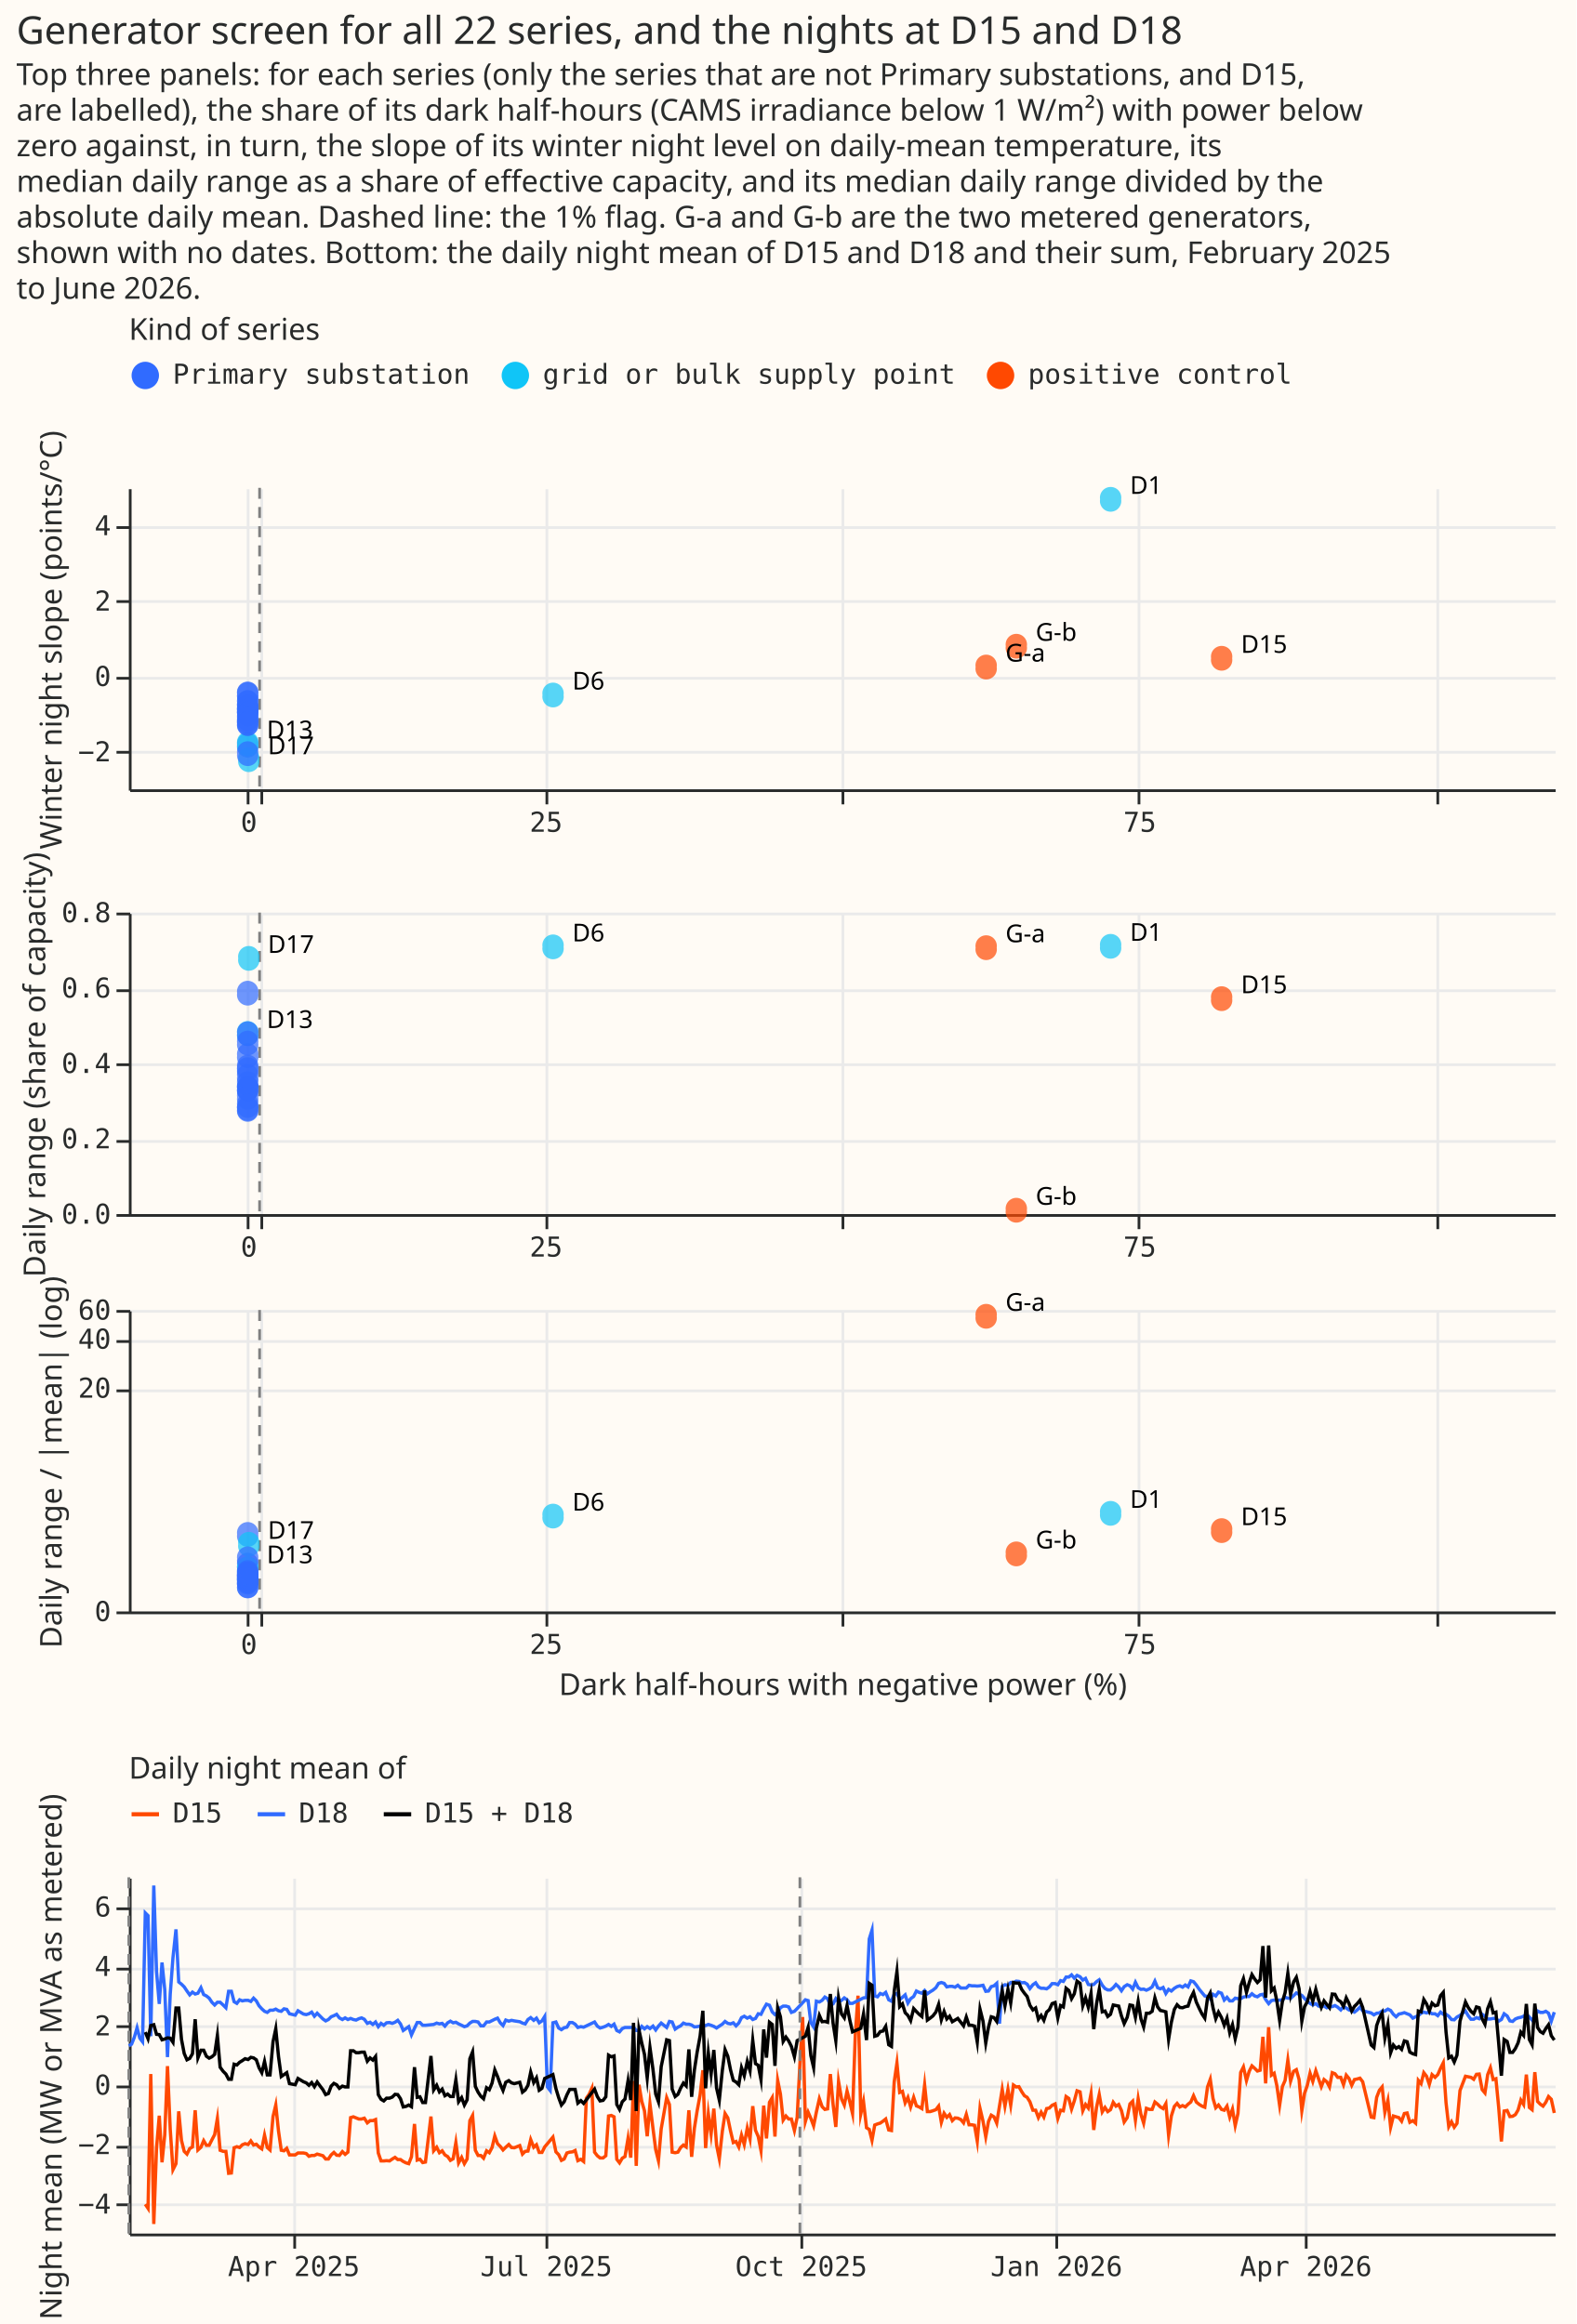
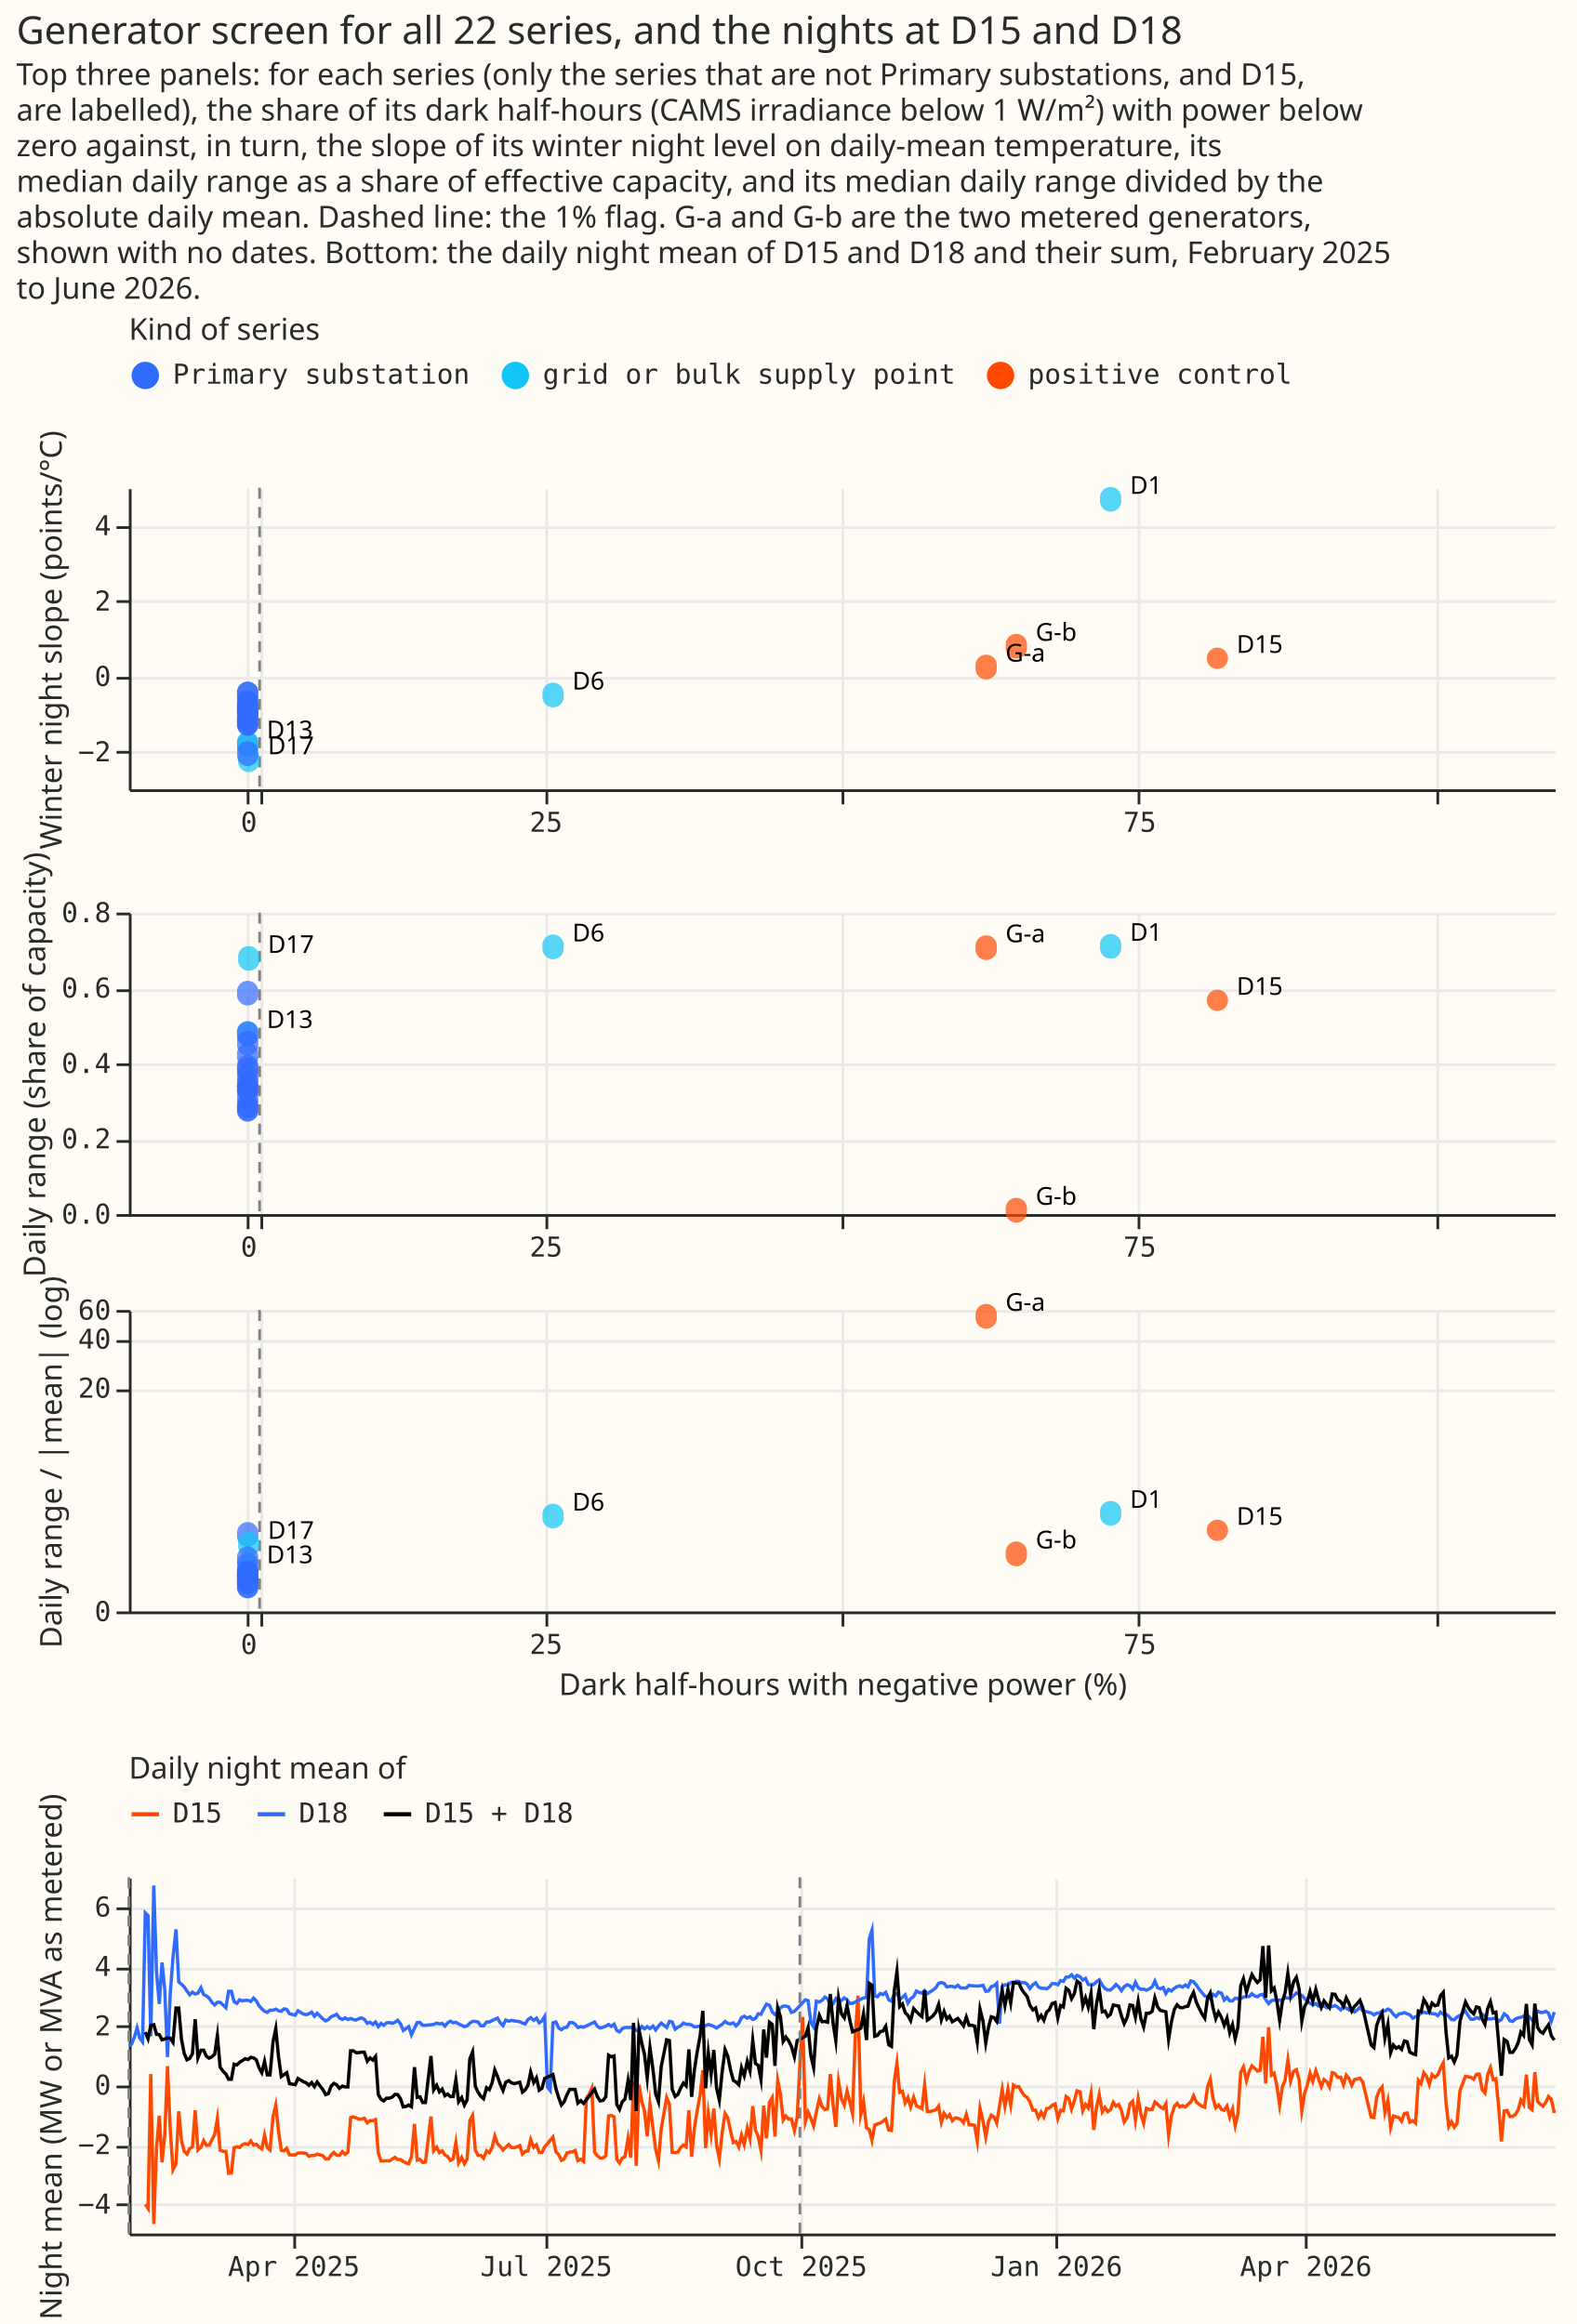
<svg xmlns="http://www.w3.org/2000/svg" width="575" height="848" class="marks" viewBox="0 0 575 848">
  <path fill="#fffbf5" d="M0 0h575v848H0z" />
  <g fill="none" stroke-miterlimit="10" aria-roledescription="group mark container" class="mark-group role-frame root">
    <path d="M47 178h520z" aria-hidden="true" class="background" />
    <g aria-roledescription="group mark container" class="mark-group role-scope concat_0_group">
      <g aria-roledescription="group mark container" class="mark-group role-scope concat_0_concat_0_group">
        <path fill="#fffbf5" d="M47.5 178.5h520v110h-520Z" aria-hidden="true" class="background" />
        <g aria-hidden="true" class="mark-group role-axis">
          <path stroke="#eaeaea" d="M90.5 178.5v110m5-110v110m104-110v110m108-110v110m108-110v110m109-110v110" class="mark-rule role-axis-grid" pointer-events="none" />
        </g>
        <g aria-hidden="true" class="mark-group role-axis">
          <path stroke="#eaeaea" d="M47.5 274.5h520m-520-27h520m-520-28h520m-520-27h520" class="mark-rule role-axis-grid" pointer-events="none" />
        </g>
        <g aria-label="X-axis for a linear scale with values from −10 to 110" aria-roledescription="axis" class="mark-group role-axis" pointer-events="none">
          <path stroke="#292b2b" d="M90.5 288.5v5m5-5v5m104-5v5m108-5v5m108-5v5m109-5v5" class="mark-rule role-axis-tick" />
          <g fill="#292b2b" class="mark-text role-axis-label" font-family="Matter Semi Mono, Roboto Mono, monospace" font-size="10" text-anchor="middle">
            <text transform="translate(90.8 303.5)">0</text>
            <text transform="translate(199.2 303.5)">25</text>
            <text transform="translate(415.8 303.5)">75</text>
          </g>
          <path stroke="#292b2b" d="M47.5 288.5h520" class="mark-rule role-axis-domain" />
        </g>
        <g aria-label="Y-axis titled 'Winter night slope (points/°C)' for a linear scale with values from −3 to 5" aria-roledescription="axis" class="mark-group role-axis" pointer-events="none">
          <path stroke="#292b2b" d="M47.5 274.5h-5m5-27h-5m5-28h-5m5-27h-5" class="mark-rule role-axis-tick" />
          <g fill="#292b2b" class="mark-text role-axis-label" font-family="Matter Semi Mono, Roboto Mono, monospace" font-size="10" text-anchor="end">
            <text transform="translate(40.5 277.8)">−2</text>
            <text transform="translate(40.5 250.3)">0</text>
            <text transform="translate(40.5 222.8)">2</text>
            <text transform="translate(40.5 195.3)">4</text>
          </g>
          <path stroke="#292b2b" d="M47.5 288.5v-110" class="mark-rule role-axis-domain" />
          <text fill="#292b2b" class="mark-text role-axis-title" font-family="Matter XH, DM Sans, sans-serif" font-size="11" text-anchor="middle" transform="rotate(-90 128 105.5)">Winter night slope (points/°C)</text>
        </g>
        <g aria-roledescription="rule mark container" class="mark-rule role-mark concat_0_concat_0_layer_0_marks">
          <path stroke="gray" stroke-dasharray="4,3" d="M94.7 178v110" aria-label="x: 1" aria-roledescription="rule mark" />
        </g>
        <g aria-hidden="true" class="mark-symbol role-mark concat_0_concat_0_layer_1_marks">
          <path fill="#10c5f7" d="M409 182.2a3.9 3.9 0 1 1-7.7 0 3.9 3.9 0 1 1 7.7 0" opacity=".7" />
-           <path fill="#306bff" d="M94.2 271.9a3.9 3.9 0 1 1-7.7 0 3.9 3.9 0 1 1 7.7 0m0-15.6a3.9 3.9 0 1 1-7.7 0 3.9 3.9 0 1 1 7.7 0" opacity=".7" />
+           <path fill="#306bff" d="M94.2 271.7a3.9 3.9 0 1 1-7.7 0 3.9 3.9 0 1 1 7.7 0m0-15.4a3.9 3.9 0 1 1-7.7 0 3.9 3.9 0 1 1 7.7 0" opacity=".7" />
          <path fill="#306bff" d="M94.2 259.3a3.9 3.9 0 1 1-7.7 0 3.9 3.9 0 1 1 7.7 0" opacity=".7" />
          <path fill="#10c5f7" d="M94.2 271.4a3.9 3.9 0 1 1-7.7 0 3.9 3.9 0 1 1 7.7 0" opacity=".7" />
          <path fill="#306bff" d="M94.2 258a3.9 3.9 0 1 1-7.7 0 3.9 3.9 0 1 1 7.7 0" opacity=".7" />
-           <path fill="#ff4901" d="M449.5 240.2a3.9 3.9 0 1 1-7.7 0 3.9 3.9 0 1 1 7.7 0" opacity=".7" />
-           <path fill="#306bff" d="M94.2 253.4a3.9 3.9 0 1 1-7.7 0 3.9 3.9 0 1 1 7.7 0" opacity=".7" />
+           <path fill="#ff4901" d="M448 240.2a3.9 3.9 0 1 1-7.8 0 3.9 3.9 0 1 1 7.8 0" opacity=".7" />
+           <path fill="#306bff" d="M94.2 253.3a3.9 3.9 0 1 1-7.7 0 3.9 3.9 0 1 1 7.7 0" opacity=".7" />
          <path fill="#10c5f7" d="M94.6 277.2a3.9 3.9 0 1 1-7.7 0 3.9 3.9 0 1 1 7.7 0" opacity=".7" />
-           <path fill="#306bff" d="M94.2 256.5a3.9 3.9 0 1 1-7.7 0 3.9 3.9 0 1 1 7.7 0m0 18.5a3.9 3.9 0 1 1-7.7 0 3.9 3.9 0 1 1 7.7 0" opacity=".7" />
-           <path fill="#306bff" d="M94.2 264a3.9 3.9 0 1 1-7.7 0 3.9 3.9 0 1 1 7.7 0" opacity=".7" />
+           <path fill="#306bff" d="M94.2 256.9a3.9 3.9 0 1 1-7.7 0 3.9 3.9 0 1 1 7.7 0m0 18.1a3.9 3.9 0 1 1-7.7 0 3.9 3.9 0 1 1 7.7 0" opacity=".7" />
+           <path fill="#306bff" d="M94.2 263.8a3.9 3.9 0 1 1-7.7 0 3.9 3.9 0 1 1 7.7 0" opacity=".7" />
          <path fill="#ff4901" d="M374.6 235.8a3.9 3.9 0 1 1-7.7 0 3.9 3.9 0 1 1 7.7 0" opacity=".7" />
          <path fill="#306bff" d="M94.2 263.2a3.9 3.9 0 1 1-7.7 0 3.9 3.9 0 1 1 7.7 0" opacity=".7" />
          <path fill="#306bff" d="M94.2 260.5a3.9 3.9 0 1 1-7.7 0 3.9 3.9 0 1 1 7.7 0" opacity=".7" />
          <path fill="#306bff" d="M94.2 258.7a3.9 3.9 0 1 1-7.7 0 3.9 3.9 0 1 1 7.7 0" opacity=".7" />
          <path fill="#306bff" d="M94.2 259.4a3.9 3.9 0 1 1-7.7 0 3.9 3.9 0 1 1 7.7 0" opacity=".7" />
          <path fill="#306bff" d="M94.2 262.3a3.9 3.9 0 1 1-7.7 0 3.9 3.9 0 1 1 7.7 0" opacity=".7" />
          <path fill="#10c5f7" d="M205.6 253.6a3.9 3.9 0 1 1-7.7 0 3.9 3.9 0 1 1 7.7 0" opacity=".7" />
          <path fill="#ff4901" d="M363.6 243.4a3.9 3.9 0 1 1-7.7 0 3.9 3.9 0 1 1 7.7 0" opacity=".7" />
          <path fill="#306bff" d="M94.2 253.2a3.9 3.9 0 1 1-7.7 0 3.9 3.9 0 1 1 7.7 0m0 10.8a3.9 3.9 0 1 1-7.7 0 3.9 3.9 0 1 1 7.7 0" opacity=".7" />
        </g>
        <g fill="#000" aria-hidden="true" class="mark-text role-mark concat_0_concat_0_layer_2_marks" font-family="Matter XH, DM Sans, sans-serif" font-size="9">
          <text transform="translate(412.2 180.2)">D1</text>
          <text transform="translate(97.3 269.4)">D13</text>
-           <text transform="translate(452.7 238.2)">D15</text>
+           <text transform="translate(451.1 238.2)">D15</text>
          <text transform="translate(97.7 275.2)">D17</text>
          <text transform="translate(377.8 233.8)">G-b</text>
          <text transform="translate(208.8 251.6)">D6</text>
          <text transform="translate(366.8 241.4)">G-a</text>
        </g>
      </g>
      <g aria-roledescription="group mark container" class="mark-group role-scope concat_0_concat_1_group">
        <path fill="#fffbf5" d="M47.5 333.5h520v110h-520Z" aria-hidden="true" class="background" />
        <g aria-hidden="true" class="mark-group role-axis">
          <path stroke="#eaeaea" d="M90.5 333.5v110m5-110v110m104-110v110m108-110v110m108-110v110m109-110v110" class="mark-rule role-axis-grid" pointer-events="none" />
        </g>
        <g aria-hidden="true" class="mark-group role-axis">
          <path stroke="#eaeaea" d="M47.5 443.5h520m-520-27h520m-520-28h520m-520-27h520m-520-28h520" class="mark-rule role-axis-grid" pointer-events="none" />
        </g>
        <g aria-label="X-axis for a linear scale with values from −10 to 110" aria-roledescription="axis" class="mark-group role-axis" pointer-events="none">
          <path stroke="#292b2b" d="M90.5 443.5v5m5-5v5m104-5v5m108-5v5m108-5v5m109-5v5" class="mark-rule role-axis-tick" />
          <g fill="#292b2b" class="mark-text role-axis-label" font-family="Matter Semi Mono, Roboto Mono, monospace" font-size="10" text-anchor="middle">
            <text transform="translate(90.8 458.5)">0</text>
            <text transform="translate(199.2 458.5)">25</text>
            <text transform="translate(415.8 458.5)">75</text>
          </g>
          <path stroke="#292b2b" d="M47.5 443.5h520" class="mark-rule role-axis-domain" />
        </g>
        <g aria-label="Y-axis titled 'Daily range (share of capacity)' for a linear scale with values from 0.0 to 0.8" aria-roledescription="axis" class="mark-group role-axis" pointer-events="none">
          <path stroke="#292b2b" d="M47.5 443.5h-5m5-27h-5m5-28h-5m5-27h-5m5-28h-5" class="mark-rule role-axis-tick" />
          <g fill="#292b2b" class="mark-text role-axis-label" font-family="Matter Semi Mono, Roboto Mono, monospace" font-size="10" text-anchor="end">
            <text transform="translate(40.5 446.5)">0.0</text>
            <text transform="translate(40.5 419)">0.2</text>
            <text transform="translate(40.5 391.5)">0.4</text>
            <text transform="translate(40.5 364)">0.6</text>
            <text transform="translate(40.5 336.5)">0.8</text>
          </g>
          <path stroke="#292b2b" d="M47.5 443.5v-110" class="mark-rule role-axis-domain" />
          <text fill="#292b2b" class="mark-text role-axis-title" font-family="Matter XH, DM Sans, sans-serif" font-size="11" text-anchor="middle" transform="rotate(-90 202.5 186)">Daily range (share of capacity)</text>
        </g>
        <g aria-roledescription="rule mark container" class="mark-rule role-mark concat_0_concat_1_layer_0_marks">
          <path stroke="gray" stroke-dasharray="4,3" d="M94.7 333v110" aria-label="x: 1" aria-roledescription="rule mark" />
        </g>
        <g aria-hidden="true" class="mark-symbol role-mark concat_0_concat_1_layer_1_marks">
          <path fill="#10c5f7" d="M409 345.3a3.9 3.9 0 1 1-7.7 0 3.9 3.9 0 1 1 7.7 0" opacity=".7" />
-           <path fill="#306bff" d="M94.2 385.2a3.9 3.9 0 1 1-7.7 0 3.9 3.9 0 1 1 7.7 0m0 19.6a3.9 3.9 0 1 1-7.7 0 3.9 3.9 0 1 1 7.7 0m0-42.4a3.9 3.9 0 1 1-7.7 0 3.9 3.9 0 1 1 7.7 0" opacity=".7" />
+           <path fill="#306bff" d="M94.2 385.1a3.9 3.9 0 1 1-7.7 0 3.9 3.9 0 1 1 7.7 0m0 19.7a3.9 3.9 0 1 1-7.7 0 3.9 3.9 0 1 1 7.7 0m0-42.4a3.9 3.9 0 1 1-7.7 0 3.9 3.9 0 1 1 7.7 0" opacity=".7" />
          <path fill="#10c5f7" d="M94.2 377.1a3.9 3.9 0 1 1-7.7 0 3.9 3.9 0 1 1 7.7 0" opacity=".7" />
          <path fill="#306bff" d="M94.2 400.4a3.9 3.9 0 1 1-7.7 0 3.9 3.9 0 1 1 7.7 0" opacity=".7" />
-           <path fill="#ff4901" d="M449.5 364.4a3.9 3.9 0 1 1-7.7 0 3.9 3.9 0 1 1 7.7 0" opacity=".7" />
+           <path fill="#ff4901" d="M448 365a3.9 3.9 0 1 1-7.8 0 3.9 3.9 0 1 1 7.8 0" opacity=".7" />
          <path fill="#306bff" d="M94.2 404.5a3.9 3.9 0 1 1-7.7 0 3.9 3.9 0 1 1 7.7 0" opacity=".7" />
          <path fill="#10c5f7" d="M94.6 349.7a3.9 3.9 0 1 1-7.7 0 3.9 3.9 0 1 1 7.7 0" opacity=".7" />
-           <path fill="#306bff" d="M94.2 397.2a3.9 3.9 0 1 1-7.7 0 3.9 3.9 0 1 1 7.7 0" opacity=".7" />
+           <path fill="#306bff" d="M94.2 397a3.9 3.9 0 1 1-7.7 0 3.9 3.9 0 1 1 7.7 0" opacity=".7" />
          <path fill="#306bff" d="M94.2 395.4a3.9 3.9 0 1 1-7.7 0 3.9 3.9 0 1 1 7.7 0" opacity=".7" />
          <path fill="#306bff" d="M94.2 390.3a3.9 3.9 0 1 1-7.7 0 3.9 3.9 0 1 1 7.7 0" opacity=".7" />
          <path fill="#ff4901" d="M374.6 441.6a3.9 3.9 0 1 1-7.7 0 3.9 3.9 0 1 1 7.7 0" opacity=".7" />
-           <path fill="#306bff" d="M94.2 397.1a3.9 3.9 0 1 1-7.7 0 3.9 3.9 0 1 1 7.7 0" opacity=".7" />
+           <path fill="#306bff" d="M94.2 397a3.9 3.9 0 1 1-7.7 0 3.9 3.9 0 1 1 7.7 0" opacity=".7" />
          <path fill="#306bff" d="M94.2 389.4a3.9 3.9 0 1 1-7.7 0 3.9 3.9 0 1 1 7.7 0" opacity=".7" />
-           <path fill="#306bff" d="M94.2 397.4a3.9 3.9 0 1 1-7.7 0 3.9 3.9 0 1 1 7.7 0" opacity=".7" />
+           <path fill="#306bff" d="M94.2 397.3a3.9 3.9 0 1 1-7.7 0 3.9 3.9 0 1 1 7.7 0" opacity=".7" />
          <path fill="#306bff" d="M94.2 403.4a3.9 3.9 0 1 1-7.7 0 3.9 3.9 0 1 1 7.7 0m0-26.2a3.9 3.9 0 1 1-7.7 0 3.9 3.9 0 1 1 7.7 0" opacity=".7" />
          <path fill="#10c5f7" d="M205.6 345.5a3.9 3.9 0 1 1-7.7 0 3.9 3.9 0 1 1 7.7 0" opacity=".7" />
          <path fill="#ff4901" d="M363.6 345.8a3.9 3.9 0 1 1-7.7 0 3.9 3.9 0 1 1 7.7 0" opacity=".7" />
-           <path fill="#306bff" d="M94.2 392.8a3.9 3.9 0 1 1-7.7 0 3.9 3.9 0 1 1 7.7 0m0-12.2a3.9 3.9 0 1 1-7.7 0 3.9 3.9 0 1 1 7.7 0" opacity=".7" />
+           <path fill="#306bff" d="M94.2 392.9a3.9 3.9 0 1 1-7.7 0 3.9 3.9 0 1 1 7.7 0m0-12.3a3.9 3.9 0 1 1-7.7 0 3.9 3.9 0 1 1 7.7 0" opacity=".7" />
        </g>
        <g fill="#000" aria-hidden="true" class="mark-text role-mark concat_0_concat_1_layer_2_marks" font-family="Matter XH, DM Sans, sans-serif" font-size="9">
          <text transform="translate(412.2 343.3)">D1</text>
          <text transform="translate(97.3 375.1)">D13</text>
-           <text transform="translate(452.7 362.4)">D15</text>
+           <text transform="translate(451.1 363)">D15</text>
          <text transform="translate(97.7 347.7)">D17</text>
          <text transform="translate(377.8 439.6)">G-b</text>
          <text transform="translate(208.8 343.5)">D6</text>
          <text transform="translate(366.8 343.8)">G-a</text>
        </g>
      </g>
      <g aria-roledescription="group mark container" class="mark-group role-scope concat_0_concat_2_group">
        <path fill="#fffbf5" d="M47.5 478.5h520v110h-520Z" aria-hidden="true" class="background" />
        <g aria-hidden="true" class="mark-group role-axis">
          <path stroke="#eaeaea" d="M90.5 478.5v110m5-110v110m104-110v110m108-110v110m108-110v110m109-110v110" class="mark-rule role-axis-grid" pointer-events="none" />
        </g>
        <g aria-hidden="true" class="mark-group role-axis">
          <path stroke="#eaeaea" d="M47.5 588.5h520m-520-81h520m-520-18h520m-520-11h520" class="mark-rule role-axis-grid" pointer-events="none" />
        </g>
        <g aria-label="X-axis titled 'Dark half-hours with negative power (%)' for a linear scale with values from −10 to 110" aria-roledescription="axis" class="mark-group role-axis" pointer-events="none">
          <path stroke="#292b2b" d="M90.5 588.5v5m5-5v5m104-5v5m108-5v5m108-5v5m109-5v5" class="mark-rule role-axis-tick" />
          <g fill="#292b2b" class="mark-text role-axis-label" font-family="Matter Semi Mono, Roboto Mono, monospace" font-size="10" text-anchor="middle">
            <text transform="translate(90.8 603.5)">0</text>
            <text transform="translate(199.2 603.5)">25</text>
            <text transform="translate(415.8 603.5)">75</text>
          </g>
          <path stroke="#292b2b" d="M47.5 588.5h520" class="mark-rule role-axis-domain" />
          <text fill="#292b2b" class="mark-text role-axis-title" font-family="Matter XH, DM Sans, sans-serif" font-size="11" text-anchor="middle" transform="translate(307.5 618.5)">Dark half-hours with negative power (%)</text>
        </g>
        <g aria-label="Y-axis titled 'Daily range / |mean| (log)' for a symlog scale with values from 0 to 60" aria-roledescription="axis" class="mark-group role-axis" pointer-events="none">
          <path stroke="#292b2b" d="M47.5 588.5h-5m5-81h-5m5-18h-5m5-11h-5" class="mark-rule role-axis-tick" />
          <g fill="#292b2b" class="mark-text role-axis-label" font-family="Matter Semi Mono, Roboto Mono, monospace" font-size="10" text-anchor="end">
            <text transform="translate(40.5 591.5)">0</text>
            <text transform="translate(40.5 510)">20</text>
            <text transform="translate(40.5 492.1)">40</text>
            <text transform="translate(40.5 481.5)">60</text>
          </g>
          <path stroke="#292b2b" d="M47.5 588.5v-110" class="mark-rule role-axis-domain" />
          <text fill="#292b2b" class="mark-text role-axis-title" font-family="Matter XH, DM Sans, sans-serif" font-size="11" text-anchor="middle" transform="rotate(-90 278 255.5)">Daily range / |mean| (log)</text>
        </g>
        <g aria-roledescription="rule mark container" class="mark-rule role-mark concat_0_concat_2_layer_0_marks">
          <path stroke="gray" stroke-dasharray="4,3" d="M94.7 478v110" aria-label="x: 1" aria-roledescription="rule mark" />
        </g>
        <g aria-hidden="true" class="mark-symbol role-mark concat_0_concat_2_layer_1_marks">
          <path fill="#10c5f7" d="M409 552.2a3.9 3.9 0 1 1-7.7 0 3.9 3.9 0 1 1 7.7 0" opacity=".7" />
          <path fill="#306bff" d="M94.2 571.1a3.9 3.9 0 1 1-7.7 0 3.9 3.9 0 1 1 7.7 0" opacity=".7" />
          <path fill="#306bff" d="M94.2 578.7a3.9 3.9 0 1 1-7.7 0 3.9 3.9 0 1 1 7.7 0m0-18.8a3.9 3.9 0 1 1-7.7 0 3.9 3.9 0 1 1 7.7 0" opacity=".7" />
          <path fill="#10c5f7" d="M94.2 572.4a3.9 3.9 0 1 1-7.7 0 3.9 3.9 0 1 1 7.7 0" opacity=".7" />
          <path fill="#306bff" d="M94.2 576.8a3.9 3.9 0 1 1-7.7 0 3.9 3.9 0 1 1 7.7 0" opacity=".7" />
-           <path fill="#ff4901" d="M449.5 558.5a3.9 3.9 0 1 1-7.7 0 3.9 3.9 0 1 1 7.7 0" opacity=".7" />
+           <path fill="#ff4901" d="M448 558.4a3.9 3.9 0 1 1-7.8 0 3.9 3.9 0 1 1 7.8 0" opacity=".7" />
          <path fill="#306bff" d="M94.2 578.6a3.9 3.9 0 1 1-7.7 0 3.9 3.9 0 1 1 7.7 0" opacity=".7" />
          <path fill="#10c5f7" d="M94.6 563.5a3.9 3.9 0 1 1-7.7 0 3.9 3.9 0 1 1 7.7 0" opacity=".7" />
-           <path fill="#306bff" d="M94.2 574.3a3.9 3.9 0 1 1-7.7 0 3.9 3.9 0 1 1 7.7 0" opacity=".7" />
+           <path fill="#306bff" d="M94.2 574.2a3.9 3.9 0 1 1-7.7 0 3.9 3.9 0 1 1 7.7 0" opacity=".7" />
          <path fill="#306bff" d="M94.2 575.8a3.9 3.9 0 1 1-7.7 0 3.9 3.9 0 1 1 7.7 0" opacity=".7" />
          <path fill="#306bff" d="M94.2 575.2a3.9 3.9 0 1 1-7.7 0 3.9 3.9 0 1 1 7.7 0" opacity=".7" />
          <path fill="#ff4901" d="M374.6 567a3.9 3.9 0 1 1-7.7 0 3.9 3.9 0 1 1 7.7 0" opacity=".7" />
          <path fill="#306bff" d="M94.2 576.8a3.9 3.9 0 1 1-7.7 0 3.9 3.9 0 1 1 7.7 0" opacity=".7" />
          <path fill="#306bff" d="M94.2 574.4a3.9 3.9 0 1 1-7.7 0 3.9 3.9 0 1 1 7.7 0" opacity=".7" />
          <path fill="#306bff" d="M94.2 576a3.9 3.9 0 1 1-7.7 0 3.9 3.9 0 1 1 7.7 0" opacity=".7" />
          <path fill="#306bff" d="M94.2 575.2a3.9 3.9 0 1 1-7.7 0 3.9 3.9 0 1 1 7.7 0" opacity=".7" />
          <path fill="#306bff" d="M94.2 568.8a3.9 3.9 0 1 1-7.7 0 3.9 3.9 0 1 1 7.7 0" opacity=".7" />
          <path fill="#10c5f7" d="M205.6 553.2a3.9 3.9 0 1 1-7.7 0 3.9 3.9 0 1 1 7.7 0" opacity=".7" />
          <path fill="#ff4901" d="M363.6 480.3a3.9 3.9 0 1 1-7.7 0 3.9 3.9 0 1 1 7.7 0" opacity=".7" />
          <path fill="#306bff" d="M94.2 577.3a3.9 3.9 0 1 1-7.7 0 3.9 3.9 0 1 1 7.7 0" opacity=".7" />
          <path fill="#306bff" d="M94.2 573.8a3.9 3.9 0 1 1-7.7 0 3.9 3.9 0 1 1 7.7 0" opacity=".7" />
        </g>
        <g fill="#000" aria-hidden="true" class="mark-text role-mark concat_0_concat_2_layer_2_marks" font-family="Matter XH, DM Sans, sans-serif" font-size="9">
          <text transform="translate(412.2 550.2)">D1</text>
          <text transform="translate(97.3 570.4)">D13</text>
-           <text transform="translate(452.7 556.5)">D15</text>
+           <text transform="translate(451.1 556.4)">D15</text>
          <text transform="translate(97.7 561.5)">D17</text>
          <text transform="translate(377.8 565)">G-b</text>
          <text transform="translate(208.8 551.2)">D6</text>
          <text transform="translate(366.8 478.3)">G-a</text>
        </g>
      </g>
      <g aria-label="Symbol legend titled 'Kind of series' for fill color with 3 values: Primary substation, grid or bulk supply point, positive control" aria-roledescription="legend" class="mark-group role-legend">
        <path d="M47 115h425v27H47Z" aria-hidden="true" class="background" pointer-events="none" />
        <g class="mark-group role-legend-entry">
          <g aria-roledescription="group mark container" class="mark-group role-scope" pointer-events="none">
            <path d="M47 131h124v11H47Z" aria-hidden="true" class="background" />
            <path fill="#306bff" d="M58 137a5 5 0 1 1-10 0 5 5 0 1 1 10 0" class="mark-symbol role-legend-symbol" />
            <text fill="#292b2b" class="mark-text role-legend-label" font-family="Matter Semi Mono, Roboto Mono, monospace" font-size="10" transform="translate(63 140)">Primary substation</text>
            <path d="M182 131h166v11H182Z" aria-hidden="true" class="background" />
            <path fill="#10c5f7" d="M193 137a5 5 0 1 1-10 0 5 5 0 1 1 10 0" class="mark-symbol role-legend-symbol" />
            <text fill="#292b2b" class="mark-text role-legend-label" font-family="Matter Semi Mono, Roboto Mono, monospace" font-size="10" transform="translate(198 140)">grid or bulk supply point</text>
            <path d="M359 131h112v11H359Z" aria-hidden="true" class="background" />
            <path fill="#ff4901" d="M370 137a5 5 0 1 1-10 0 5 5 0 1 1 10 0" class="mark-symbol role-legend-symbol" />
            <text fill="#292b2b" class="mark-text role-legend-label" font-family="Matter Semi Mono, Roboto Mono, monospace" font-size="10" transform="translate(375 140)">positive control</text>
          </g>
        </g>
        <text fill="#292b2b" class="mark-text role-legend-title" font-family="Matter XH, DM Sans, sans-serif" font-size="11" pointer-events="none" transform="translate(47 124)">Kind of series</text>
      </g>
    </g>
    <g aria-roledescription="group mark container" class="mark-group role-scope concat_1_group">
      <path fill="#fffbf5" d="M47.5 685.5h520v130h-520Z" aria-hidden="true" class="background" />
      <g aria-hidden="true" class="mark-group role-axis">
        <path stroke="#eaeaea" d="M107.5 685.5v130m92-130v130m93-130v130m93-130v130m91-130v130" class="mark-rule role-axis-grid" pointer-events="none" />
      </g>
      <g aria-hidden="true" class="mark-group role-axis">
        <path stroke="#eaeaea" d="M47.5 804.5h520m-520-21h520m-520-22h520m-520-22h520m-520-21h520m-520-22h520" class="mark-rule role-axis-grid" pointer-events="none" />
      </g>
      <g aria-label="X-axis for a time scale with values from February 2025 to June 2026" aria-roledescription="axis" class="mark-group role-axis" pointer-events="none">
        <path stroke="#292b2b" d="M107.5 815.5v5m92-5v5m93-5v5m93-5v5m91-5v5" class="mark-rule role-axis-tick" />
        <g fill="#292b2b" class="mark-text role-axis-label" font-family="Matter Semi Mono, Roboto Mono, monospace" font-size="10" text-anchor="middle">
          <text transform="translate(107.2 830.5)">Apr 2025</text>
          <text transform="translate(199.3 830.5)">Jul 2025</text>
          <text transform="translate(292.3 830.5)">Oct 2025</text>
          <text transform="translate(385.4 830.5)">Jan 2026</text>
          <text transform="translate(476.4 830.5)">Apr 2026</text>
        </g>
        <path stroke="#292b2b" d="M47.5 815.5h520" class="mark-rule role-axis-domain" />
      </g>
      <g aria-label="Y-axis titled 'Night mean (MW or MVA as metered)' for a linear scale with values from −5 to 7" aria-roledescription="axis" class="mark-group role-axis" pointer-events="none">
        <path stroke="#292b2b" d="M47.5 804.5h-5m5-21h-5m5-22h-5m5-22h-5m5-21h-5m5-22h-5" class="mark-rule role-axis-tick" />
        <g fill="#292b2b" class="mark-text role-axis-label" font-family="Matter Semi Mono, Roboto Mono, monospace" font-size="10" text-anchor="end">
          <text transform="translate(40.5 807.7)">−4</text>
          <text transform="translate(40.5 786)">−2</text>
          <text transform="translate(40.5 764.3)">0</text>
          <text transform="translate(40.5 742.7)">2</text>
          <text transform="translate(40.5 721)">4</text>
          <text transform="translate(40.5 699.3)">6</text>
        </g>
        <path stroke="#292b2b" d="M47.5 815.5v-130" class="mark-rule role-axis-domain" />
        <text fill="#292b2b" class="mark-text role-axis-title" font-family="Matter XH, DM Sans, sans-serif" font-size="11" text-anchor="middle" transform="rotate(-90 386.5 364)">Night mean (MW or MVA as metered)</text>
      </g>
      <g aria-roledescription="group mark container" class="mark-group role-scope concat_1_layer_0_pathgroup">
        <path d="M47 685h520v130H47Z" aria-hidden="true" class="background" />
        <g aria-roledescription="line mark container" class="mark-line role-mark concat_1_layer_0_marks">
          <path stroke="#ff4901" stroke-width="1.2" d="m53 804.3 1 1.5 1-49 1.1 54.7 1-27.7 1-11.8 1 17 1-10 1-25.1 1 23.1 1 14.7 1.1-2.2 1-19.1 1 10.6 1 4 1 1 1-2 1-.6 1-13.4 1 14.5 1.1-1 1-2.4 1 1.7h1l1-2 1-1.9 1-5.9 1 11.6 1.1.4h1l1 8 1-.1 1-9.2 1-.4 1 .3 1-1 1-.4 1.1.3 1-1.3 1 1.5 1-.3 1 1 1 .7 1-5 1 4.5 1 .9 1.1-12.2 1-4.2 1 9.5 1 7 1 .2 1-.9 1 2.4h2.1l1-.7h2l1 .2 1 1 1-.3h1l1-.5 1.1.3 1 .3 1 1.2h1l1-1.5 1-.9 1 1 1 .1 1.1-1.4 1 1 1-.8 1-12.6 1-.3 1 .4 1 .4h1l1-.3 1.1 1.7 1-.8h1l1-.4 1 12.2 1 2.9h1l1-.1 1.1.1 1-.7 1-.6 1 .8h1l1 .7 1 .5 1 .3 1-2.5 1.1-12 1 13.2 1-.3 1 1.2 1-.2 2-16.6 1 12.5 1.1-1.3 1 2 1-.7 1 1.5 1 .6 1 1.4 1-.6 1-5.9 1 7.4 1.1-2 1 2.3 1-1.7 1-14 1-1.9 1 12.7 1 1.9h1l1 1 1.1-2.7 1 .7 1-1.9 1-4.2 1 2.8 1 1 1 1.3 1-1 1.1-1 1 1.1 1 .1 2-.8 1 3.1 1-1 1-.1 1-4.2 1.1 2.8 1-.9 1 2.8h1l1-2 3-3.6 1.1 5.4 1 1 1 2.1 1-.5 1-2.2 1-.3 1-.1 1-.5 1 3.7 1.1-.5 1 .8 1-23.1 1-1.4 1-2.2 1 23.3 1 1.3 1 .8h1.1l1-.8 1-14.5 1-.2 1 .5 1 15.5 1 1.3 1-1.7 1-.6 1.1-6.6 1 7 1-28 1 31 1-29.6 1 6 1 3.5 1 9.3 1-11.8 1.1 8.9 1 7.8 1 4 1-11.6 2-11.4 1 2.5 1 17.4 1.1.2 1-.2 1-1.7 1-.9 1 .7 1-13.4 1 17 1-10.4 1-6.3 1.1-5.9 1-9 1 28.4 1-12.5 1 7.4 1-9.3 1 13.3 1 5 1.1-10 1-6.5 1 1.6 1 4.8 1 4.2 1-.4 1 2 1-4.3 1 3.4 1.1-6 1 4 1-12 1 8.8 1 2.3 1 5.1 1-16.4 1 12 1.1-13.2 1-1.7 1 14.2 1-20.5 1 5 1 9.5 1-1.5 1 1.1h1l1.1 4.2 1-4.8 1-19.5 1-17.1 1 38.1 1-3.4 1 2.3 1 2.7 1-5 1.1-4.9 1 2.9 1 1 1-.2 1-12.7 1 11 1 8.3 1-16.6 1.1 6.4 1 2.2 1-5.1 1 3.9 1 4.3 1-28.6 1-14.4 1 43.2 1-4.6 1.1 9.6 1 .6 1 4 1-5.6 1-.4 1-.3 1-.7 1-.8 1.1 4 1 .2 1-17.7 1-6.9 1 10.7 1-.4 1 4.2 1-2 1 3.5 1.1-3.5 1 3.1 1 .4 1 .6 1-8.6 1 9.7h1l1-.3 1.1-.4 1-1.3 1 5.9 1-3.3 1 1.5 1-1 1 2.2 1-1 1 .1 1.1.5 1 1.2 1-3.1 1 3.8h1l1 .2 1 5.8 1-12 1.1 4.7 1 5.7 1-5.6 1-2.3 1 .6 1 2.3 2-12.3 1 6.1 1.1-6.1 1 5.8 1-7.4 1 .7 1-.1 1 1.8 1 1.5 1 .6 1 1.6 1.1 3.1h1l1 2.7 1-2 1 1.8 1-3.1 1-.2 1-1 1.1-.5 1 5.3 1-3 1 .2 1-5.2 1 .7 1 3.9 1-3 1-3.7 1.1.4 1 6.9 1-2.3 1 1.3 1-5.2 1 13.2 1-8.2 1-4.7 1.1 6.3 1-1.6 1 1.5 1-.7 1-2.7 1 1.4 1-.6 1 2.2 1 4.2 1.1-1.6 1-5 1-1 1 6.9 1-7.8 1 5.7 1 3.2 1-5.4 1.1.4h1l1-2.7 1 .8 1 1 1 .6 1-1.8 1 11.5 1-7 1.1-3.5 1-1.1 1 1.3 1-.5 1 .5 1-1 1-.8 1-2.3 1 2.3 1.1.9 1 .6 1 .4 1-7.4 1-2.8 1 7 1 3.4 1-1 1.1 1.6 1 .3 1-1.5 1 4 1-2.9 1 6 1-4.4 1-15 1-2 1.1 5 1-3.4 1-2 1 .9 1 1 1-.3 1-12.2 1 17 1.1-20.5 1 17.5 1-.7 1 4.6 1 7.1 1-6.8 1-2.3 1-7.4 1 7.7 1.1-3.6 1-.6 1 3.6 1 11.4 1-6.4 1-2.9 1-4.4 1 3 1.1-3.9 1 2.9 1 2.9 1-2.6 1 .8 1 1.9 1-5.2 1 .4 1 1.3h1.1l1 2.7 1-3.5 1 1.2 1 2.5 1-2.1 1-.2 1-.3 1 1.3 3.1 12.9 1 .2 1-7.4 1-2.6 1-1.2 1 9.3 1.1-4.4 1 9.8 1-4.1 1 .3 1 .3 1 1.3 1-2.8 1-.2 1 3.4 1.1-.6 1 .9 1-15.6 1 1.2 1-4 1 1.3 1 3 1-3.6 1.1 1 1-1 1-2.3 1-2 1 14.5 1 8.8 1-1.8 1 2 1-1.4 1.1-12 2-5.2 1 .2 1 .2 1 .7 1-1.8 1-.1 1.1 5.7 1 1.2 1-6.7 1-2.5 1 4.3 1-.3 1 10.3 1 12.6 1-11.1 1.1-.2 1 2.2 1-.1 1-.6 1-1.7 1-3.6 1 1.6 1-10.9 1.1 12 1 .8 1-13.7 1 10.7 1 1 1 .7 1-1.4 1-2.1 1 1 1.1 5" aria-label="local_date: Feb 2025; Night mean (MW or MVA as metered): −4.01370000839; series: D15" aria-roledescription="line mark" />
        </g>
        <path d="M47 685h520v130H47Z" aria-hidden="true" class="background" />
        <g aria-roledescription="line mark container" class="mark-line role-mark concat_1_layer_0_marks">
          <path stroke="#306bff" stroke-width="1.2" d="m47 746.5 1-.6 1-2.5 1-3.5 1 3.8 1 1.3 1-47 1 1 1 44 1.1-55 1 31.4 1 11.8 1-15.1 1 9.8 1 24.7 1-23 1-13.3 1.1-10.3 1 19.2 1 .8 1 1 1 1.5 1 1.4 1-1 1 .7 1-.3 1.1-2 1 2.5 1 .5 1 .8 1 1.5 1 1 1-1h1l1.1 1 1 1 1-6h1l1 3.8 1 .6 1-1.3 1 .4 1-.2h1.1l1 .4 1-1.2 1 1 1 1.8 1 1.1 1 .9 1 .4 1-.8h1.1l1-.4 1 .6 1 .2 1-.9 1 .2 1 1.6 2.1.5 1-1.6 2 1.2 1 .2 1-.3 1-.6 1 1.5 1-1.1 1.1 1.1 1 1 1 .7 1-.5 1-1 1-.4 1-.5 1 1.3 1.1.6 1-.6 1 .6 1-.4 1 .4 1 .2 1-.5 1-.3 1 .5 1.1 1.5 1-.4 1 .8 1-.9 1 1.7 1-1.2 1 .7 1-.9 1.1-.1 1 .3 1-.4 1-.7 1 1.3 1 2.4 1-.7 1-.7 1 3 1.1-2.4 1-2.1h1l1 1h1l2-.2 1-.1 1.1-.5 1 .3 1-.2 1 1 1-1.2 1-.6 1 .6 1-.2 1 .6 1.1.5 1 .5 1-.3 1-1 1-.6h1l1 .2 1 1.4h1l1.1-1.4h1l1-.5 1-.5 1-.4 1 1.7 1 1 1-2 1.1.4 1-.3 1 .2 2 .3 1 .5 1 .3 1-1.6 1-.7 1.1 1 1-.8 1 1.7 1-.7 1-1.6 1 25.7 1 1.3 1-24.7 1.1-.3 1 2.2 1 .6 1-.7 1-.2 1-1.7h1l1 .6 1 1.2 1.1-.3 1 .2 4-1.9 1 1.5 1 .7 1.1-.3 1-.4 1-.6 1 .7 1-.8 1 2.3 1 .5 1-1.2 1-.4h2.1l1-.1 1 1.2h1l1-1.5 1 .9 1-.8 1 .7 1.1-.9 1 1.4 1-1.4 1-1.1 2 1.6 1-2.2 1 .2 1.1 2.6 1-.7 1-.5 1-1 1 .4h1l1 .3 1 .7 1-.1 1.1-.2 1-.2h1l1-.4 1 .3 1 .4 1 .6 1-.7 1.1-.7 1-1 1 .7 1 .2 1-.4 1 1.1 1-1 1-2 1-.5 1.1.7 1-.5 1 1 1-.4 1-1.7 1 .2 1-2 1-1.7 1.1.4 1 2.4 1 1 1-.8 1-1.7 1-.6h1l1 .3 1 2 1.1-.4 1-1 3-3.2 1 .3 1 8 1 1.6 1-9.4 1.1.3 1-.6 1-1.2 1 .6 1 2.4 1-.5 1-1.9 1 1.2 1.1-.6 1-.9 1 .7 1 1.3h1l3-1.5 1-.5 1.1-.1 1-21.4 1-3.2 1 24 1 .3 1-1.2 1 .4 1-.8 1.1 2.7 1 .5 1-2.5 1-.3 1 2.2 1-.8 1-.9 1 3 1-1.6 1.1-.8 1-2 1 .5 1 .3 1-1 1 1.2 1-.7 1-.6 1.1-.9 1-1.6 1-.3 1 .3 1 1.3 1-.2h1l1 .3 1-.7 1.1 1h2l1-1 1 .2h1l1 .1 1-.1 1.1-.2 1 2.2 1-.1 1-1.6 1-.3 1-.9 1 14.7 1-13.6 1-.6 1.1.2 1-1h1l1-.5 1 .1 1 .5 1-.1 1 .6 1 1.6 1.1-1.4 1-.7 1 1.5 1 .5h1l1 .2 1-.7 1-1.2h1.1l1 .4 1-1.5 1 .3 1-1.6h1l1-.8 1 1.2 1-1 1.1.5 1 1.2 1-.6 1 2.2 1 .2 1-.2 1-1 1-.7 1.1 2 1 1.2 1 .5h1l1-.8 1-1.2 1 .9 1 1.4 1-1.5 1.1-.7 1 .4 1 1.2 1-2.5 1 2 1 .6 1-.1 1 .4 1.1-.5 1-.7 1-2.1 1 2.4 1 .4 1-.5 1 2.2 1-1.5 1 .6 1.1-1 1-.6 1-.3 1 .5 1-.8 1 .7 1-2.2 1 .3 1 1.2 1.1 1.6 1 1.2 1 1.2 1 .2 1 .9 1-1.7 1 .6 1-1.4 1.1.4 1 2.5 1-1 1 1.3h1l1-1 1 .2h1l1-.6 1.1-.2h1l1-1 1 .8 1 .3 1-.7 1-.2 1 1.9 1.1 1.5 1-1.1 1-.2 1 .2 1-.2h1l1-1 1 .3 1 .1 1.1-1 1-1 1 .5 1 .4 1 1.1 1 1.1 1 .7 1 .6 1.1-.5 1 .9h2l1 .6 1-.6 1 .2 1-.4 1 .6 1.1 1 1-1.2 1 .5 1 .7 1 .3 1 .5 1-.8 1-1 1 1.3 3.1.8 1 .7 1-.6 1-.1 1-.7h1l1.1-.7 1 .5 1 1.4 1 .9 1-1 1-.2 1-.3 1 .4 1 .4 1.1 1.2 1-.5 1-.4 1-.9 1-.4 1 .3 1-.4 1 .7h1.1l1 .7 1-1.3 1 .8h1l1 .7 1 1.2 1 .1 1-1 1.1-.6 2-1.6 1 1.7 1 1.3h1l1-.6 1 .4 1.1-1.6 1 .7 1 1h1l1-.2h1l1 1 1-.6 1-2.1 1.1.8 1 1.8 1 .2 1-.9 1-.4 1-.2 1-.4 1-.7 1.1 1 1 1.1 1-1.4 1-1.9 1 .5h1l1-.4 1 .7 1 2.9 1.1-3.3" aria-label="local_date: Feb 2025; Night mean (MW or MVA as metered): 1.32249999046; series: D18" aria-roledescription="line mark" />
        </g>
        <path d="M47 685h520v130H47Z" aria-hidden="true" class="background" />
        <g aria-roledescription="line mark container" class="mark-line role-mark concat_1_layer_0_marks">
          <path stroke="#000" stroke-width="1.2" d="m53 741.5 1 2.4 1-4.8 1.1-.3 1 3.5 1 .1 1 1.9 1-.3 1-.4 1 .1 1 1.5 1.1-12.5h1l1 11.4 1 5.2 1 2.3 1-.5 1-1.7 1-12.6 1 14.1 1.1-2.8h1l1 2.2 1 .7 1-.5 1-.9 1-6.9 1 11.6 1.1 1.5 1 1 1 1.9h1l1-5.5 1 .3 1-1 1-.6 1-.7 1.1.3 1-.8 1 .2 1 .7 1 2.9 1 1.8 1-4.1 1 4.9h1l1.1-12.1 1-4.7 1 10.1 1 7.3 1-.7 1-.7 1 4 2.1.4 1-2.3 2 1.2 1 .4 1 .9 1-1 1 1.5 1-1.7 1.1 1.5 1 1.3 1 1.8 1-.4 1-2.7 1-1 1 .5 1 1.3 1.1-.8 1 .3h1l1-13.2h1l1 .7h1l1-.2h1l1.1 3.3 1-1.2 1 .8 1-1.3 1 13.9 1 1.7 1 .6 1-1h1.1l1-.4 1-1 1 .1 1 1.5 1 3 1-.2 1-.5 1 .6 1.1-14.4 1 11 1-.2 1 2.1h1l2-17 1 12.4 1.1-1.7 1 2.4 1-1 1 2.4 1-.6 1 .9h1l1-6.1 1 8 1.1-1.5 1 2.7 1-1.9 1-15 1-2.5 1 12.6 1 2.1 1 1.5 1 .9 1.1-4 1 .7 1-2.4 1-4.8 1 2.4 1 2.8 1 2.3 1-3 1.1-.6 1 .8 1 .3 2-.5 1 3.6 1-.8 1-1.7 1-4.8 1.1 3.8 1-1.7 1 4.5 1-.7 1-3.6 3-1.4 1.1 5.1 1 3.3 1 2.7 1-1.2 1-2.5 1-2h2l1 5 1.1-.9 1 1 4-5.2 1 2.7 1 1.6 1.1-.2 1-1.3 1-15.2 1 .6 1-.3 1 17.7 1 1.8 1-2.8 1-1 1.1-6.6 1 7 1-28.2 1 32.2 1-29.6 1 4.7 1 4.2 1 8.6 1-11.1 1.1 8 1 9 1 2.8 1-12.8 2-9.8 1 .3 1 17.7 1.1 2.7 1-.8 1-2.3 1-1.8 1 1 1-13.3 1 17.3 1-9.7 1-6.5 1.1-6 1-9.2 1 28.3 1-12.9 1 7.8 1-8.9 1 13.9 1 4.4 1.1-10.8 1-7.6 1 2.4 1 5 1 3.8 1 .6 1 1 1-6.2 1 2.9 1.1-5.2 1 3.4 1-11.1 1 8.5 1 .6 1 5.2 1-18.3 1 10.3 1.1-12.9 1 .8 1 15.1 1-21.2 1 3.3 1 9 1-1.6 1 1.4 1 2 1.1 3.8 1-5.9 3-1.6 1-3.2 1 10.3 1 4.3 1-14.4 1.1-4.6 1 2.3 1-.1 1 .3 1-10.3 1 10.6 1 6.4 1-15.5 1.1 5.8 1 1.4 1-4.5 1 5.3 1 4.3 3-1.3 1-5.2 1.1 9.5 1-20.7 1 .7 1 18.6 1-.3 1-1.4 1-.2 1-1.7 1.1 6.7 1 .6 1-20.1 1-7.2 1 12.8 1-1 1 3.2 1 1 1 1.9 1.1-4.4 1 1.1 1 1 1 .8 1-9.5 1 10.8 1-.7 1-.8 1.1-1.4 1-2.8 1 5.6 1-3 1 2.7 1-1 1 2 1-.6 1-.6 1.1 1.4 1 1.3 1-3.2 1 3h1l1 .3 1 5.8 1-12 1.1 4.4 1 8 1-5.8 1-3.8 1 .3 1 1.4 2-11.2 1 5.5 1.1-6 1 5 1-7.5 1 .2h1l1 2.3 1 1.4 1 1.2 1 3.2 1.1 1.7 1-.7 1 4.1 1-1.4 1 1.8 1-3 1-.9 1-2.2 1.1-.4 1 5.6 1-4.5 1 .5 1-6.8 1 .8 1 3 1-1.8 1-4.6 1.1.8 1 8.2 1-2.9 1 3.4 1-5 1 13 1-9.2 1-5.3 1.1 8.2 1-.3 1 2 1-.8 1-3.4 1 .2 1 .2 1 3.6 1 2.8 1.1-2.3 1-4.5 1 .2 1 4.3 1-5.8 1 6.3 1 3 1-5h1.1l1-.7 1-4.9 1 3.3 1 1.3 1 .2 1 .3 1 10 1-6.2 1.1-4.7 1-1.7 1 1 1 .1 1-.4 1-.2 1-3 1-2 1 3.5 1.1 2.4 1 2 1 1.5 1-7.3 1-1.9 1 5.4 1 4 1-2.4 1.1 2 1 2.8 1-2.6 1 5.3 1-2.9 1 5.1 1-4.3 1-15 1-2.6 1.1 5 1-3.5 1-3 1 1.6 1 1.3 1-1 1-12.3 1 18.8 1.1-19 1 16.5 1-1 1 4.8 1 7 1-6.8 1-3.3 1-7.1 1 7.8 1.1-4.6 1-1.7 1 4.2 1 11.8 1-5.3 1-1.8 1-3.7 1 3.6 1.1-4.4 1 3.7 1 2.9 1-2.4 1 1.3 1 1.2 1-5 1 .1 1 2 1.1.7 1 1.7 1-3.1 1 2 1 2.8 1-1.7 1-1 1-1.2 1 2.6 3.1 13.7 1 .9 1-8 1-2.8 1-1.8 1 9.2 1.1-5 1 10.3 1-2.8 1 1.2 1-.6 1 1 1-3.1 1 .3 1 3.8 1.1.6 1 .3 1-15.9 1 .3 1-4.5 1 1.6 1 2.6 1-2.9 1.1 1 1-.3 1-3.4 1-1.2 1 14.4 1 9.5 1-.6 1 2.1 1-2.5 1.1-12.4 2-7 1 2 1 1.4 1 .9 1-2.5 1 .3 1.1 4.1 1 1.9 1-5.7 1-2.5 1 4.1 1-.3 1 11.2 1 12 1-13.2 1.1.7 1 4h1l1-1.4 1-2.1 1-3.9 1 1.2 1-11.5 1.1 13 1 1.9 1-15 1 8.7 1 1.5 1 .6 1-1.7 1-1.4 1 4 1.1 1.6" aria-label="local_date: Feb 2025; Night mean (MW or MVA as metered): 1.78719997406; series: D15 + D18" aria-roledescription="line mark" />
        </g>
      </g>
      <g stroke="gray" stroke-dasharray="4,3" aria-roledescription="rule mark container" class="mark-rule role-mark concat_1_layer_1_marks">
        <path d="M47 685v130" aria-label="date: Feb 01, 2025" aria-roledescription="rule mark" />
        <path d="M291.8 685v130" aria-label="date: Oct 01, 2025" aria-roledescription="rule mark" />
      </g>
      <g aria-label="Symbol legend titled 'Daily night mean of' for stroke color with 3 values: D15, D18, D15 + D18" aria-roledescription="legend" class="mark-group role-legend">
        <path d="M47 640h163v27H47Z" aria-hidden="true" class="background" pointer-events="none" />
        <g class="mark-group role-legend-entry">
          <g aria-roledescription="group mark container" class="mark-group role-scope" pointer-events="none">
            <path d="M47 656h34v11H47Z" aria-hidden="true" class="background" />
            <path stroke="#ff4901" stroke-width="1.5" d="M48 662h10" class="mark-symbol role-legend-symbol" />
            <text fill="#292b2b" class="mark-text role-legend-label" font-family="Matter Semi Mono, Roboto Mono, monospace" font-size="10" transform="translate(63 665)">D15</text>
            <path d="M93 656h34v11H93Z" aria-hidden="true" class="background" />
            <path stroke="#306bff" stroke-width="1.5" d="M94 662h10" class="mark-symbol role-legend-symbol" />
            <text fill="#292b2b" class="mark-text role-legend-label" font-family="Matter Semi Mono, Roboto Mono, monospace" font-size="10" transform="translate(109 665)">D18</text>
            <path d="M139 656h70v11h-70Z" aria-hidden="true" class="background" />
            <path stroke="#000" stroke-width="1.5" d="M140 662h10" class="mark-symbol role-legend-symbol" />
            <text fill="#292b2b" class="mark-text role-legend-label" font-family="Matter Semi Mono, Roboto Mono, monospace" font-size="10" transform="translate(155 665)">D15 + D18</text>
          </g>
        </g>
        <text fill="#292b2b" class="mark-text role-legend-title" font-family="Matter XH, DM Sans, sans-serif" font-size="11" pointer-events="none" transform="translate(47 649)">Daily night mean of</text>
      </g>
    </g>
    <g fill="#292b2b" class="mark-group role-title" font-family="Matter XH, DM Sans, sans-serif" pointer-events="none">
      <text aria-label="Title text 'Generator screen for all 22 series, and the nights at D15 and D18'" aria-roledescription="title" class="mark-text role-title-text" font-size="14" transform="translate(6 16)">Generator screen for all 22 series, and the nights at D15 and D18</text>
      <text aria-label="Subtitle text 'Top three panels: for each series (only the series that are not Primary substations, and D15, are labelled), the share of its dark half-hours (CAMS irradiance below 1 W/m²) with power below zero against, in turn, the slope of its winter night level on daily-mean temperature, its median daily range as a share of effective capacity, and its median daily range divided by the absolute daily mean. Dashed line: the 1% flag. G-a and G-b are the two metered generators, shown with no dates. Bottom: the daily night mean of D15 and D18 and their sum, February 2025 to June 2026.'" aria-roledescription="subtitle" class="mark-text role-title-subtitle" font-size="11" transform="translate(6 31)">
        <tspan>Top three panels: for each series (only the series that are not Primary substations, and D15,</tspan>
        <tspan x="0" dy="13">are labelled), the share of its dark half-hours (CAMS irradiance below 1 W/m²) with power below</tspan>
        <tspan x="0" dy="13">zero against, in turn, the slope of its winter night level on daily-mean temperature, its</tspan>
        <tspan x="0" dy="13">median daily range as a share of effective capacity, and its median daily range divided by the</tspan>
        <tspan x="0" dy="13">absolute daily mean. Dashed line: the 1% flag. G-a and G-b are the two metered generators,</tspan>
        <tspan x="0" dy="13">shown with no dates. Bottom: the daily night mean of D15 and D18 and their sum, February 2025</tspan>
        <tspan x="0" dy="13">to June 2026.</tspan>
      </text>
    </g>
  </g>
</svg>
